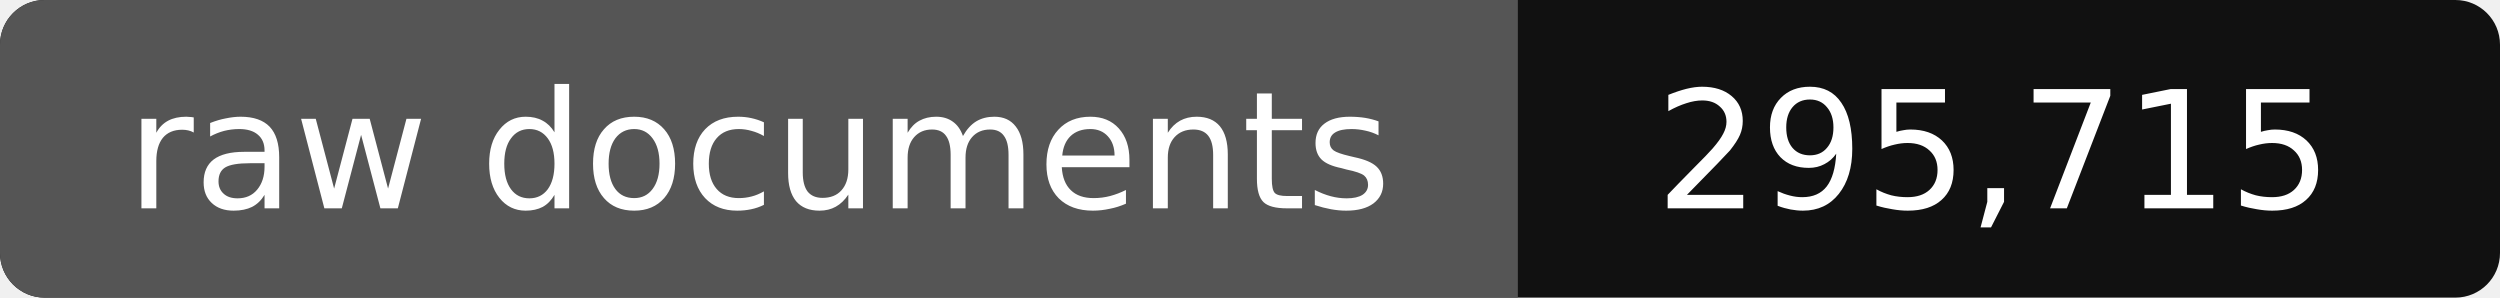
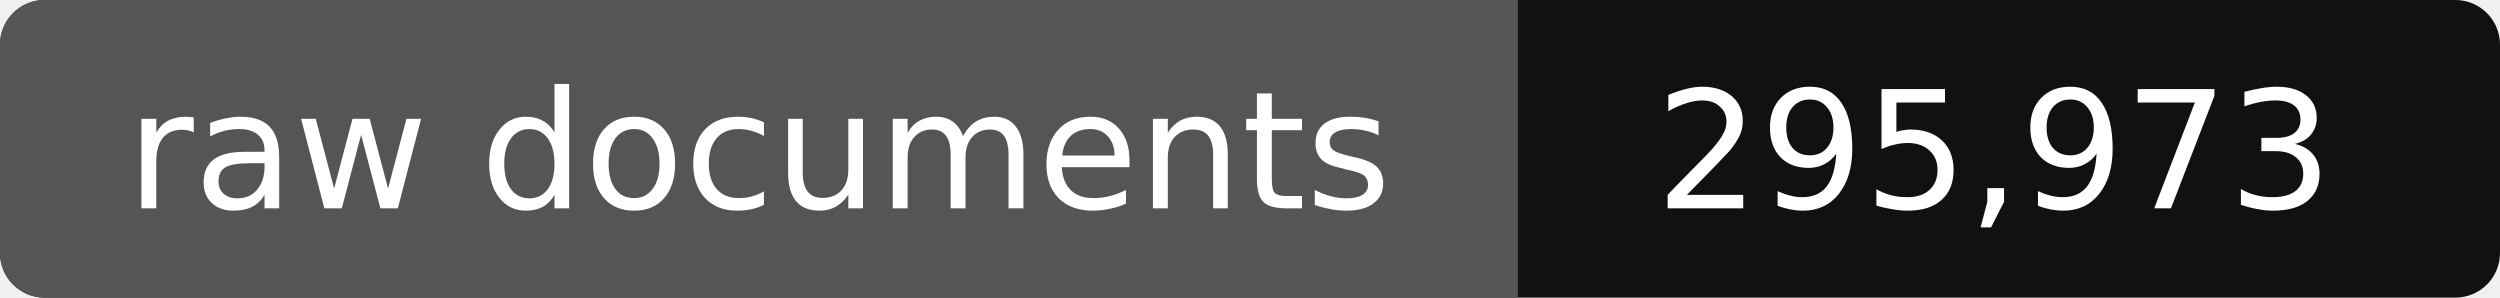
- <svg xmlns="http://www.w3.org/2000/svg" width="168" height="20" role="img" aria-label="raw documents: 295,715">
+ <svg xmlns="http://www.w3.org/2000/svg" width="168" height="20" role="img" aria-label="raw documents: 295,973">
  <rect width="168" height="20" rx="3" fill="#111" />
  <path fill="#555" d="M3 0h99v20H3a3 3 0 0 1-3-3V3a3 3 0 0 1 3-3z" />
  <g fill="#fff" text-anchor="middle" font-family="Verdana,DejaVu Sans,sans-serif" font-size="11">
    <text x="51" y="14">raw documents</text>
-     <text x="134" y="14">295,715</text>
+     <text x="134" y="14">295,973</text>
  </g>
</svg>
